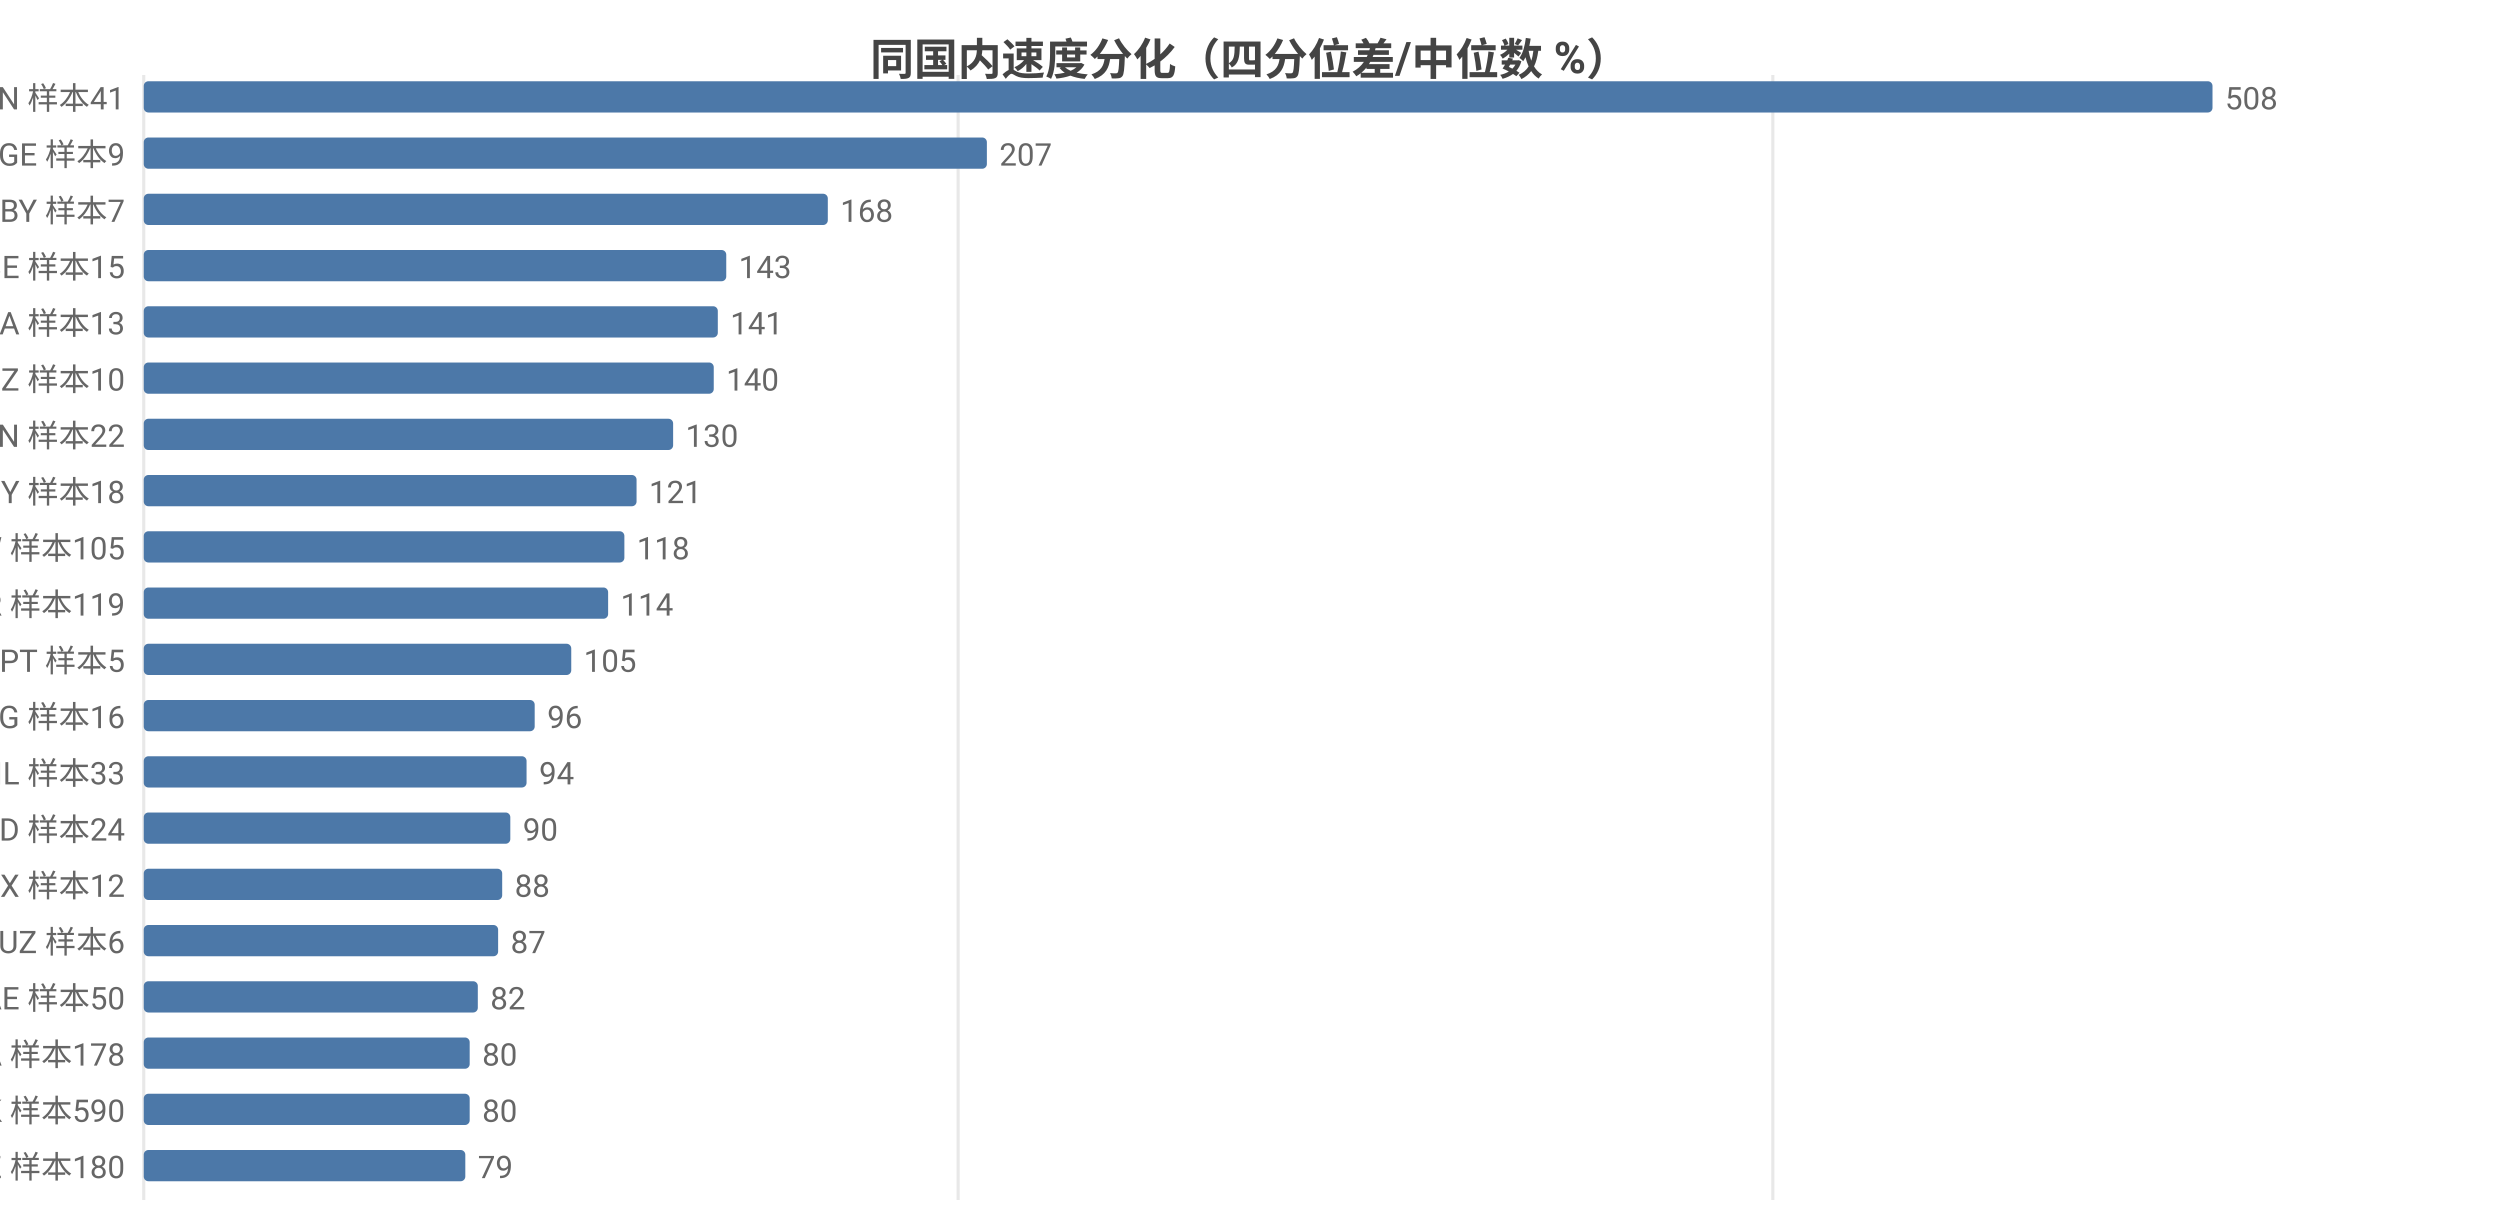
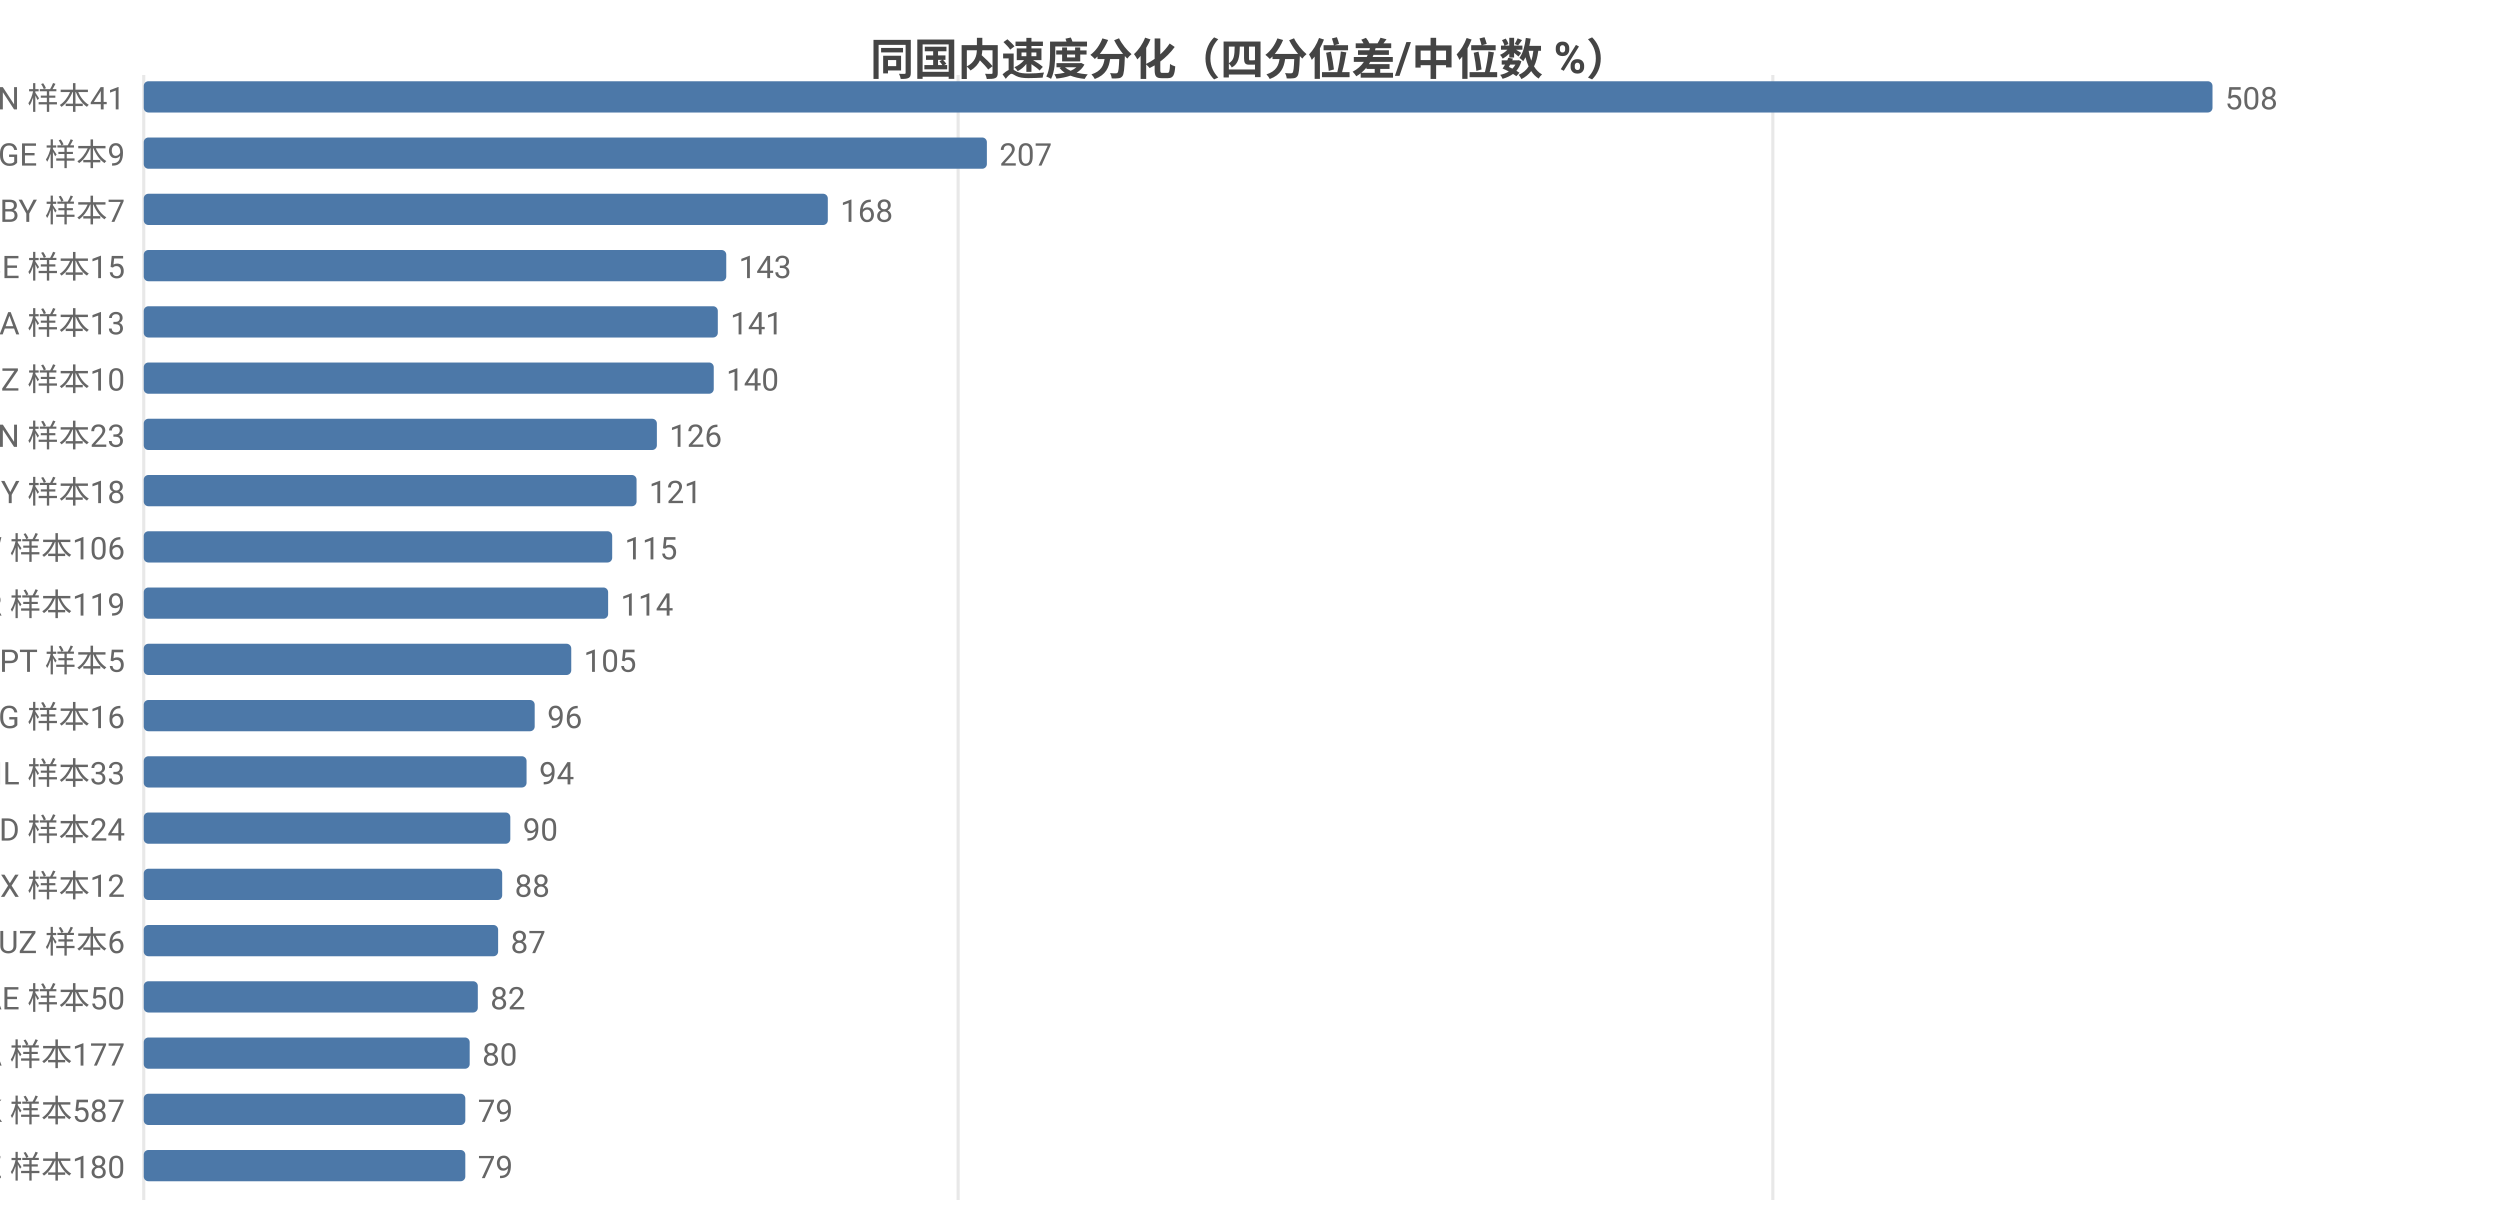
<svg xmlns="http://www.w3.org/2000/svg" width="800" height="392" viewBox="0 0 800 392">
  <rect width="800" height="392" fill="#ffffff" />
  <style>text{font-family:system-ui,-apple-system,'Segoe UI',Roboto,'PingFang SC','Microsoft YaHei','Noto Sans CJK SC',sans-serif}.g{stroke:#e8e8e8;stroke-width:1}.a{stroke:#999;stroke-width:1}.t{font-size:10px;fill:#666}.m{font-size:10px;text-anchor:middle;fill:#666}.e{font-size:10px;text-anchor:end;fill:#666}.l{font-size:11px;fill:#333}.tt{font-size:14px;font-weight:600;text-anchor:middle;fill:#444}.em{font-size:13px;text-anchor:middle;fill:#999}</style>
  <text class="tt" x="400.0" y="24">同国内速度分化（四分位差/中位数 %）</text>
  <line class="g" x1="46" y1="24" x2="46" y2="384" />
  <line class="g" x1="306.6" y1="24" x2="306.6" y2="384" />
  <line class="g" x1="567.3" y1="24" x2="567.3" y2="384" />
  <text class="e" x="40" y="35">VN 样本41</text>
  <rect x="46" y="26" width="662" height="10" fill="#4c78a8" rx="1.5" />
  <text class="t" x="712" y="35">508</text>
  <text class="e" x="40" y="53">GE 样本9</text>
  <rect x="46" y="44" width="269.8" height="10" fill="#4c78a8" rx="1.5" />
  <text class="t" x="319.8" y="53">207</text>
  <text class="e" x="40" y="71">BY 样本7</text>
  <rect x="46" y="62" width="218.9" height="10" fill="#4c78a8" rx="1.5" />
  <text class="t" x="268.9" y="71">168</text>
  <text class="e" x="40" y="89">BE 样本15</text>
  <rect x="46" y="80" width="186.4" height="10" fill="#4c78a8" rx="1.5" />
  <text class="t" x="236.4" y="89">143</text>
  <text class="e" x="40" y="107">SA 样本13</text>
  <rect x="46" y="98" width="183.7" height="10" fill="#4c78a8" rx="1.5" />
  <text class="t" x="233.7" y="107">141</text>
  <text class="e" x="40" y="125">NZ 样本10</text>
  <rect x="46" y="116" width="182.4" height="10" fill="#4c78a8" rx="1.5" />
  <text class="t" x="232.4" y="125">140</text>
-   <text class="e" x="40" y="143">CN 样本22</text>
-   <rect x="46" y="134" width="169.4" height="10" fill="#4c78a8" rx="1.5" />
-   <text class="t" x="219.4" y="143">130</text>
+   <text class="e" x="40" y="143">CN 样本23</text>
+   <rect x="46" y="134" width="164.2" height="10" fill="#4c78a8" rx="1.5" />
+   <text class="t" x="214.2" y="143">126</text>
  <text class="e" x="40" y="161">CY 样本18</text>
  <rect x="46" y="152" width="157.7" height="10" fill="#4c78a8" rx="1.5" />
  <text class="t" x="207.7" y="161">121</text>
-   <text class="e" x="40" y="179">TW 样本105</text>
-   <rect x="46" y="170" width="153.8" height="10" fill="#4c78a8" rx="1.5" />
-   <text class="t" x="203.8" y="179">118</text>
+   <text class="e" x="40" y="179">TW 样本106</text>
+   <rect x="46" y="170" width="149.9" height="10" fill="#4c78a8" rx="1.5" />
+   <text class="t" x="199.9" y="179">115</text>
  <text class="e" x="40" y="197">TR 样本119</text>
  <rect x="46" y="188" width="148.6" height="10" fill="#4c78a8" rx="1.5" />
  <text class="t" x="198.6" y="197">114</text>
  <text class="e" x="40" y="215">PT 样本5</text>
  <rect x="46" y="206" width="136.8" height="10" fill="#4c78a8" rx="1.5" />
  <text class="t" x="186.8" y="215">105</text>
  <text class="e" x="40" y="233">KG 样本16</text>
  <rect x="46" y="224" width="125.1" height="10" fill="#4c78a8" rx="1.5" />
  <text class="t" x="175.1" y="233">96</text>
  <text class="e" x="40" y="251">IL 样本33</text>
  <rect x="46" y="242" width="122.5" height="10" fill="#4c78a8" rx="1.5" />
  <text class="t" x="172.5" y="251">94</text>
  <text class="e" x="40" y="269">BD 样本24</text>
  <rect x="46" y="260" width="117.3" height="10" fill="#4c78a8" rx="1.5" />
  <text class="t" x="167.3" y="269">90</text>
  <text class="e" x="40" y="287">MX 样本12</text>
  <rect x="46" y="278" width="114.7" height="10" fill="#4c78a8" rx="1.5" />
  <text class="t" x="164.7" y="287">88</text>
  <text class="e" x="40" y="305">UZ 样本6</text>
  <rect x="46" y="296" width="113.4" height="10" fill="#4c78a8" rx="1.5" />
  <text class="t" x="163.4" y="305">87</text>
  <text class="e" x="40" y="323">AE 样本50</text>
  <rect x="46" y="314" width="106.9" height="10" fill="#4c78a8" rx="1.5" />
  <text class="t" x="156.9" y="323">82</text>
-   <text class="e" x="40" y="341">CA 样本178</text>
+   <text class="e" x="40" y="341">CA 样本177</text>
  <rect x="46" y="332" width="104.3" height="10" fill="#4c78a8" rx="1.5" />
  <text class="t" x="154.3" y="341">80</text>
-   <text class="e" x="40" y="359">HK 样本590</text>
-   <rect x="46" y="350" width="104.3" height="10" fill="#4c78a8" rx="1.5" />
-   <text class="t" x="154.3" y="359">80</text>
+   <text class="e" x="40" y="359">HK 样本587</text>
+   <rect x="46" y="350" width="102.9" height="10" fill="#4c78a8" rx="1.5" />
+   <text class="t" x="152.9" y="359">79</text>
  <text class="e" x="40" y="377">KZ 样本180</text>
  <rect x="46" y="368" width="102.9" height="10" fill="#4c78a8" rx="1.5" />
  <text class="t" x="152.9" y="377">79</text>
</svg>
